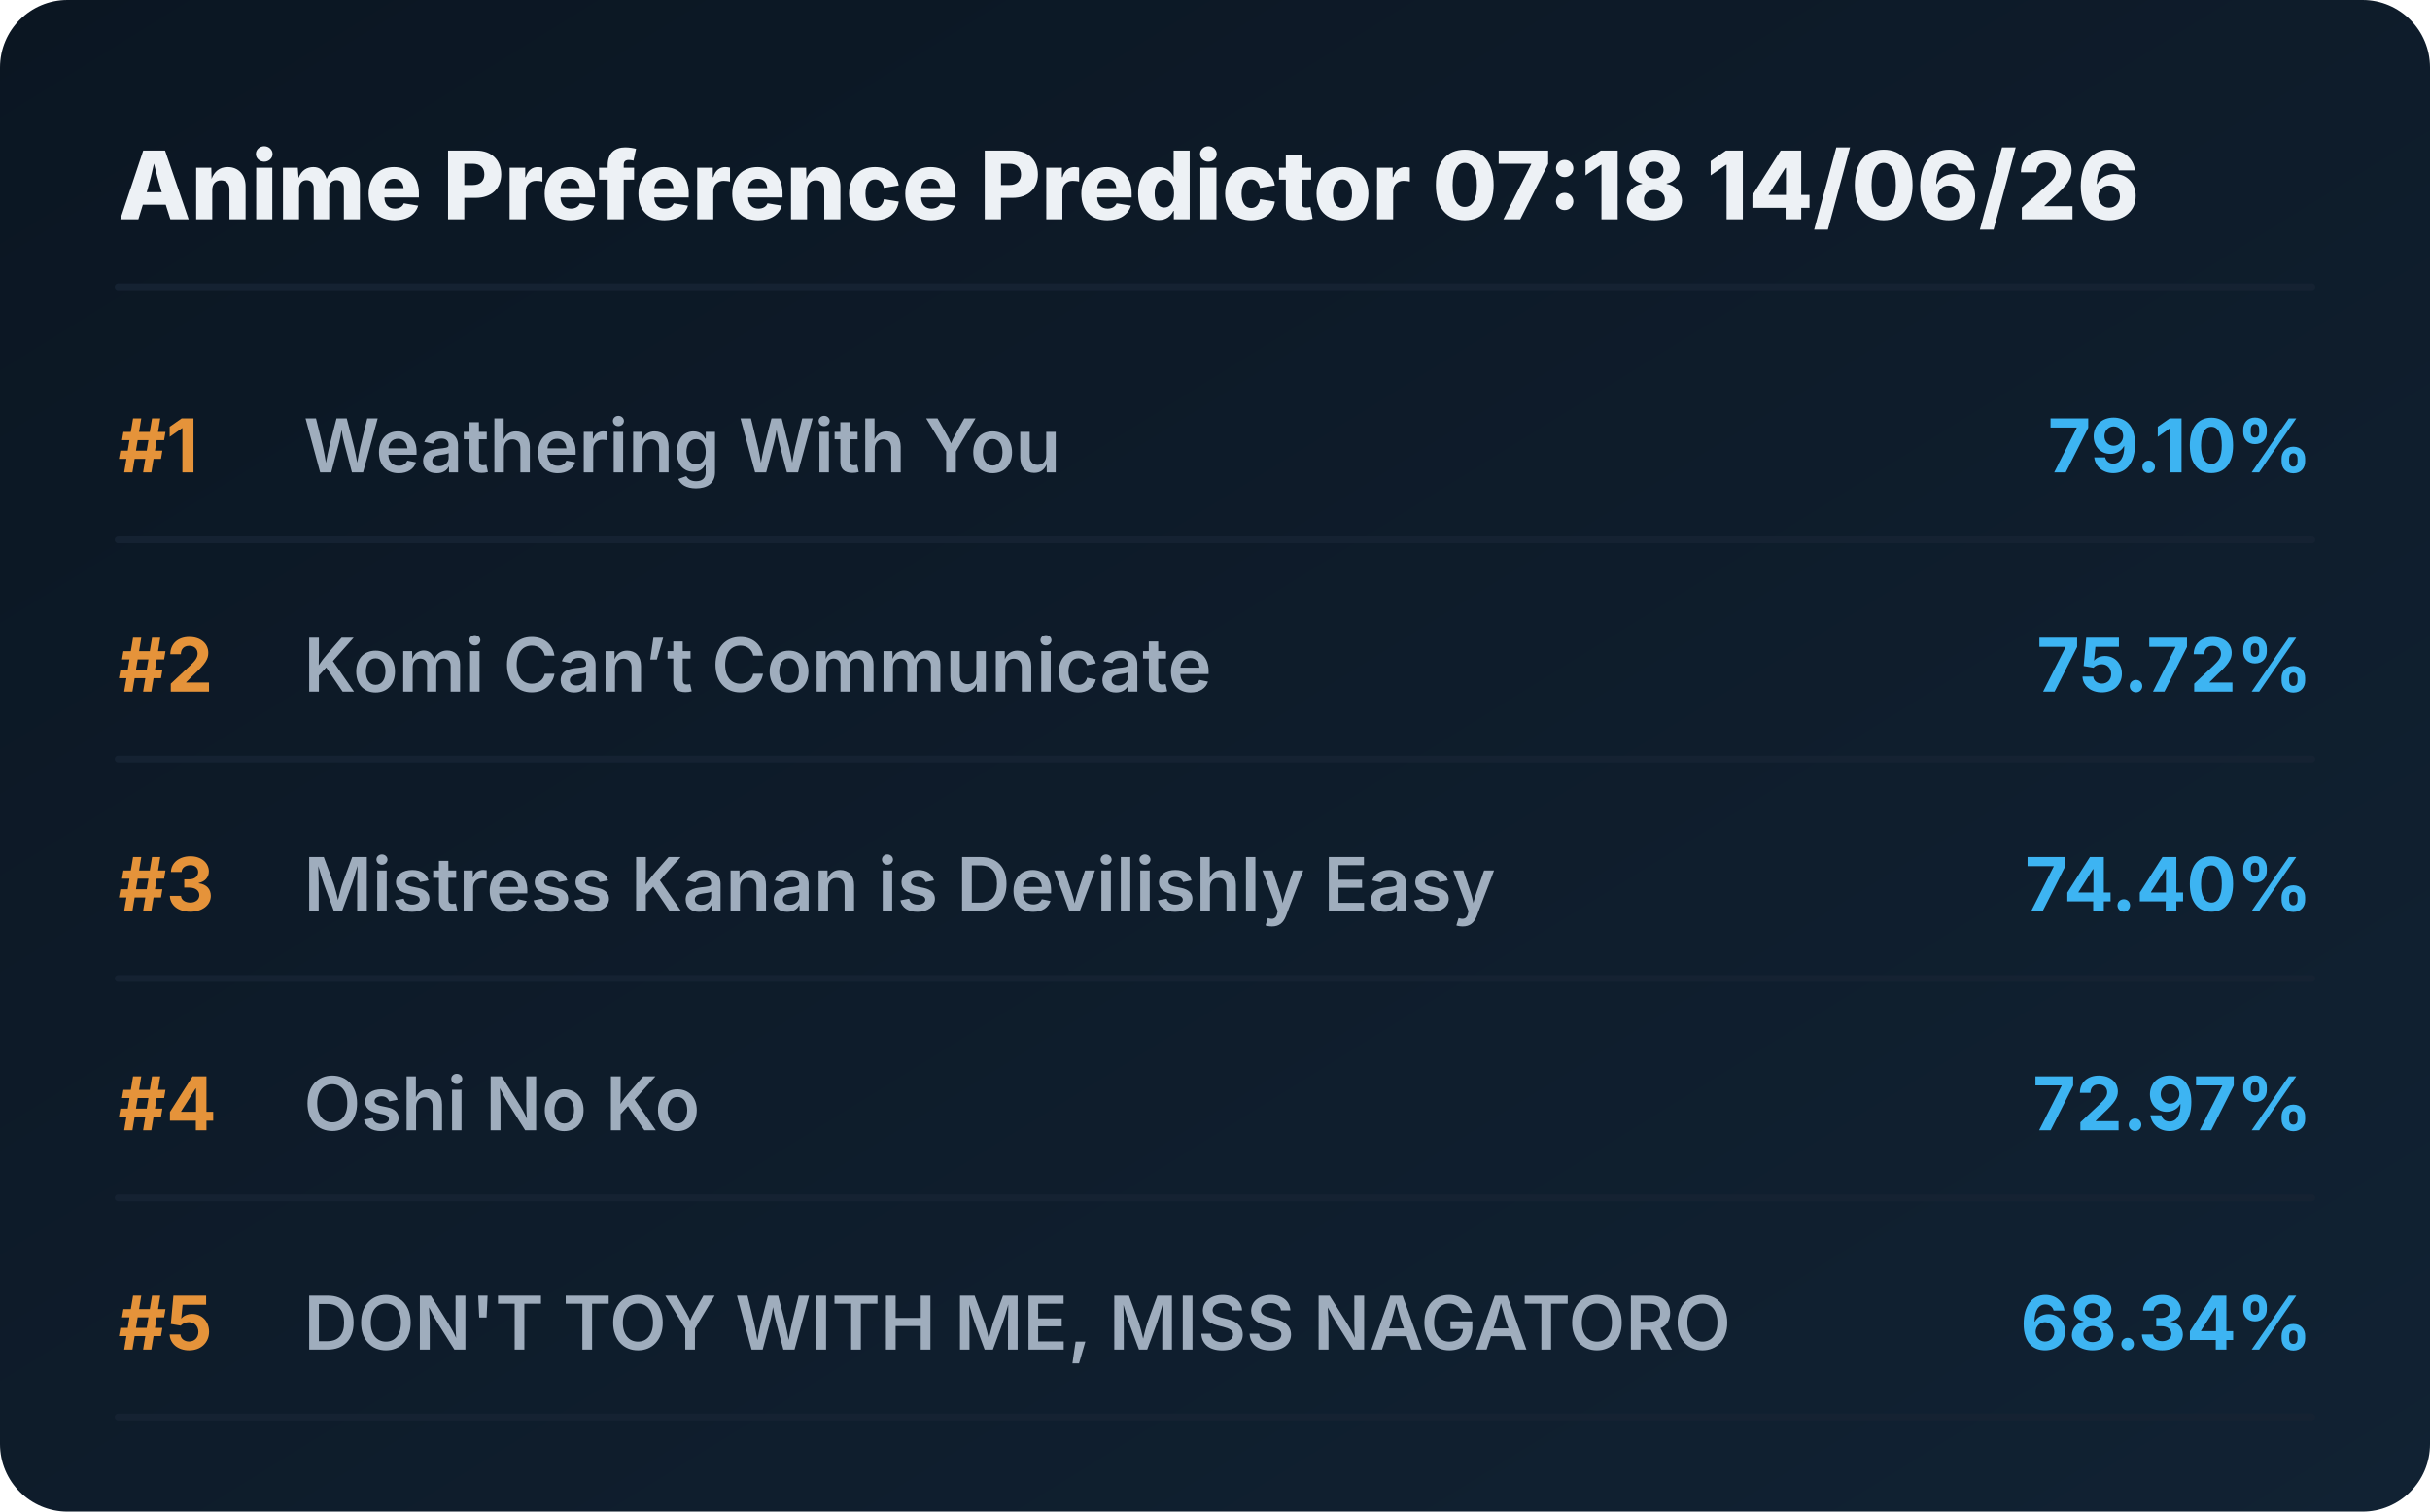
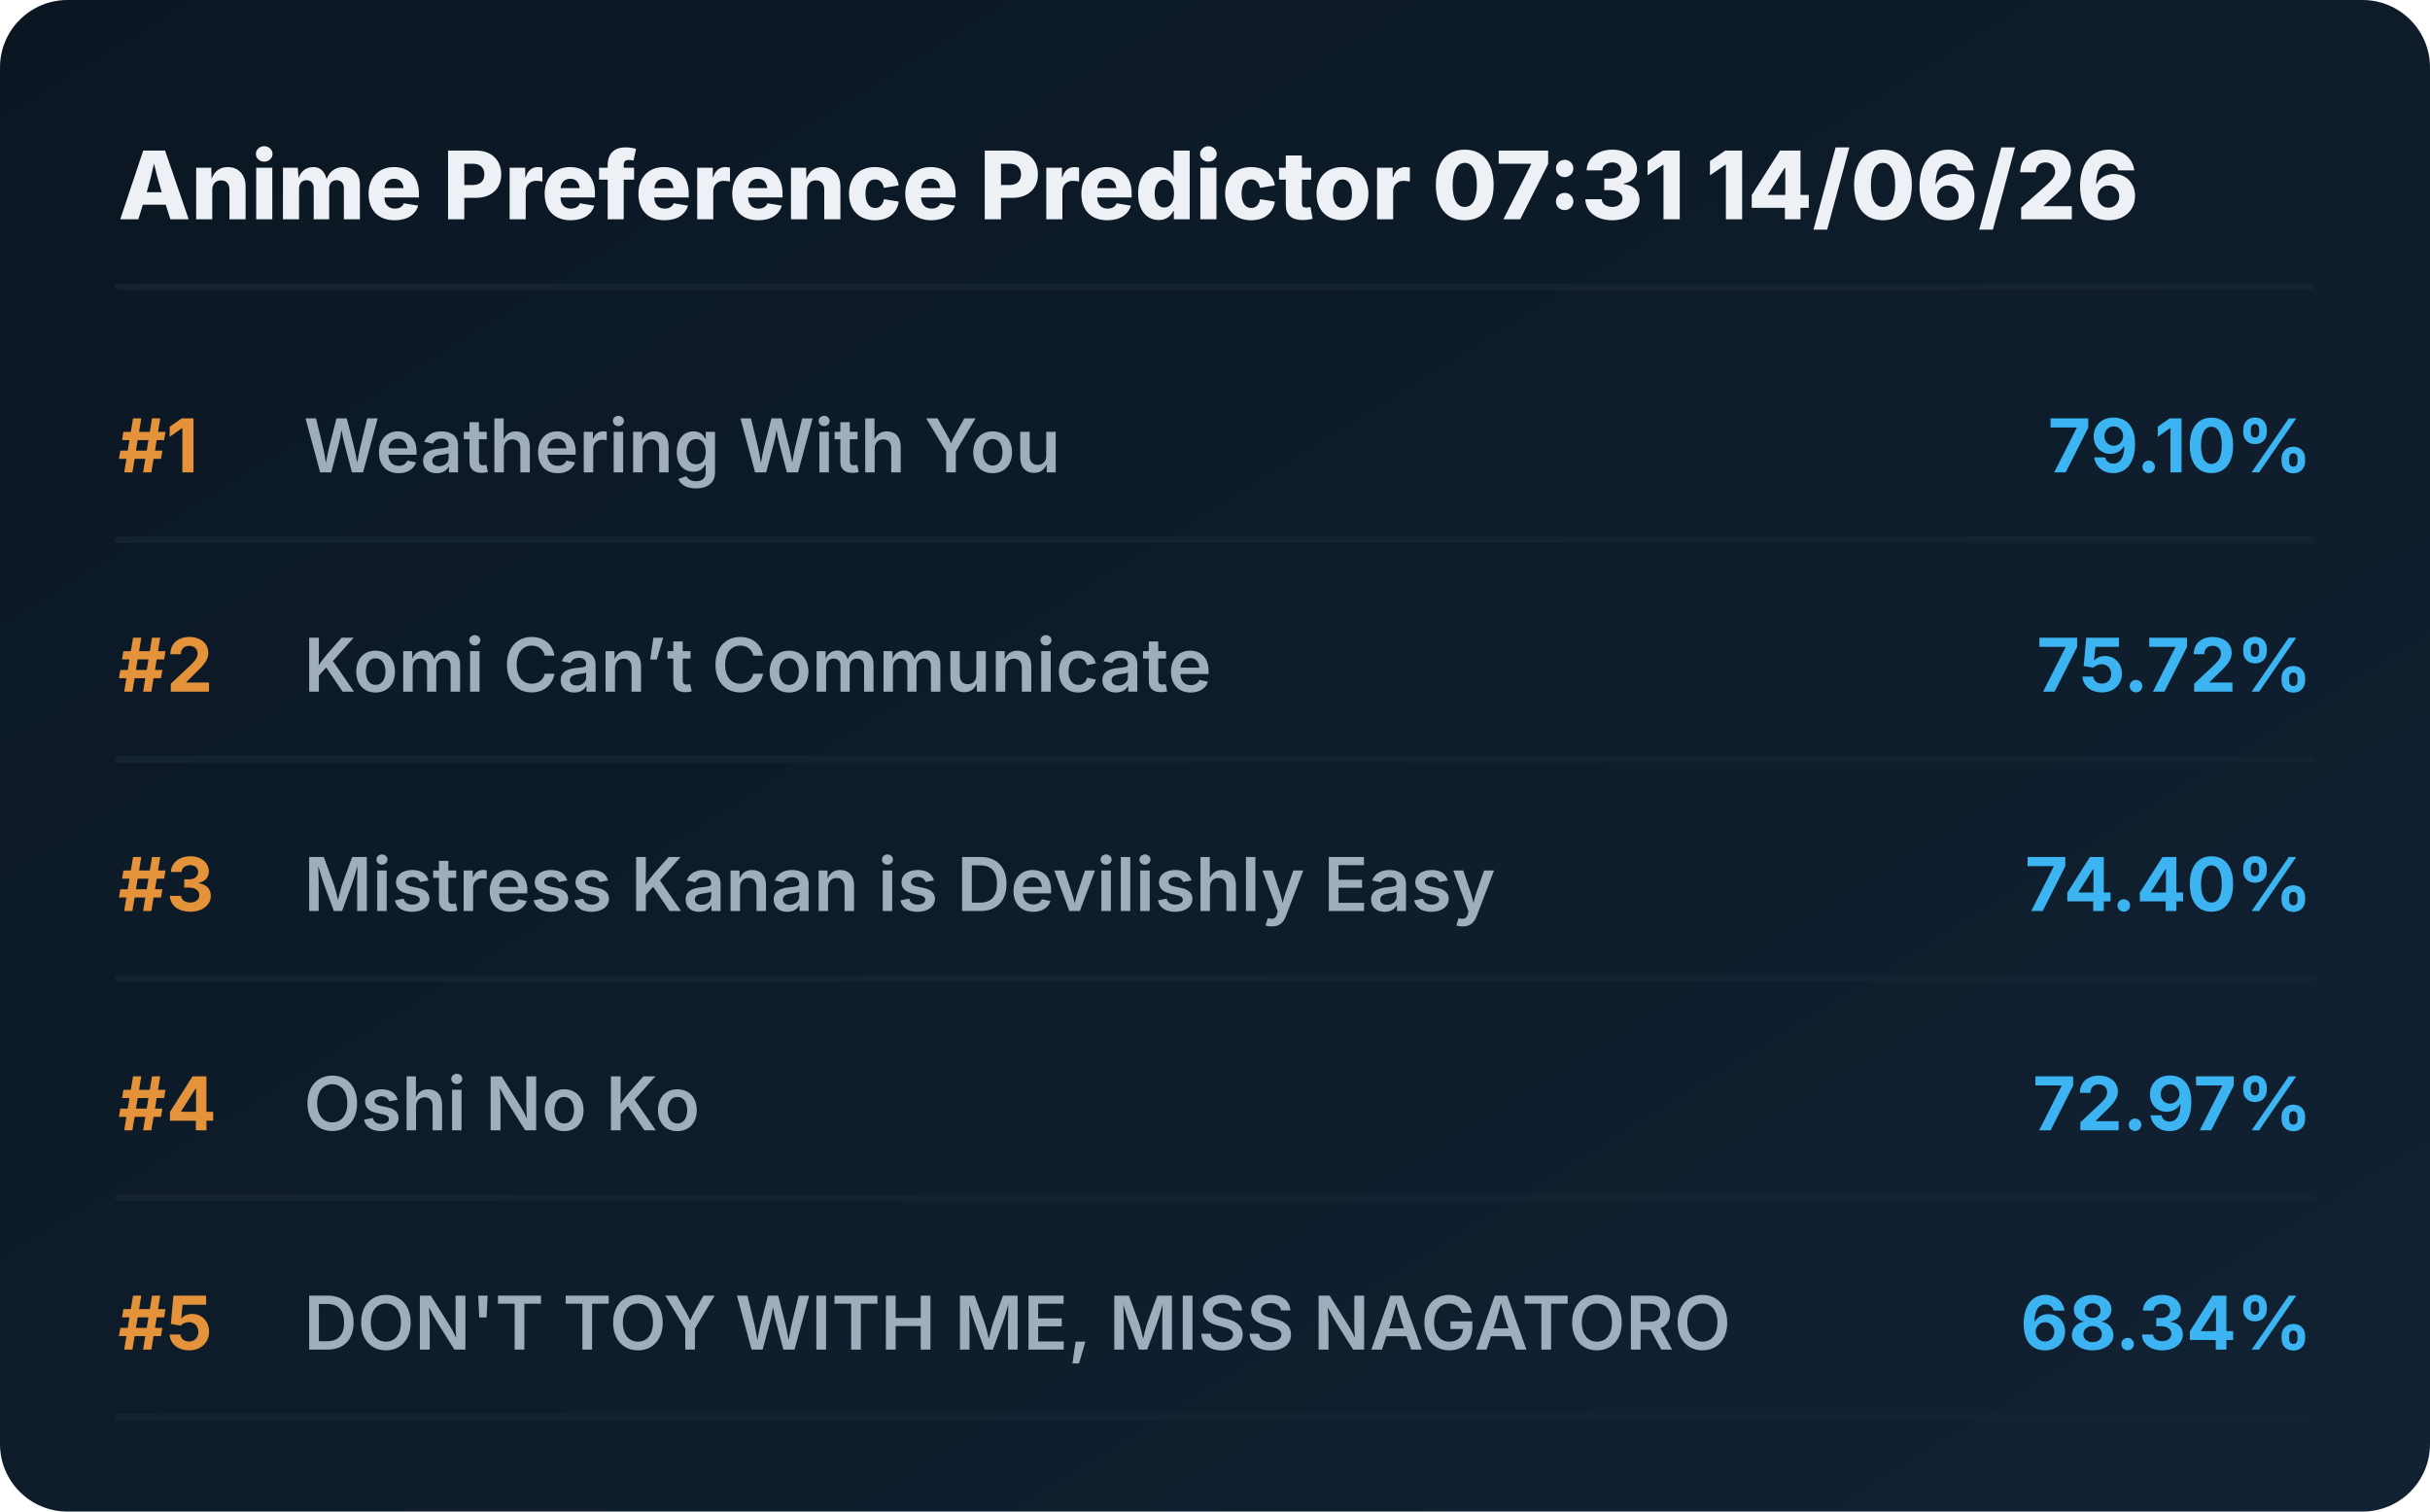
<svg xmlns="http://www.w3.org/2000/svg" viewBox="0 0 720 448" preserveAspectRatio="xMidYMid meet" style="width: 100%; height: auto; max-width: 720px;">
  <defs>
    <linearGradient id="boxGrad" x1="0%" y1="0%" x2="100%" y2="100%">
      <stop offset="0%" stop-color="#0b1622" />
      <stop offset="100%" stop-color="#112233" />
    </linearGradient>
    <clipPath id="titleClip">
      <rect x="90" y="0" width="510" height="100%" />
    </clipPath>
  </defs>
  <style>
    .bg { fill: url(#boxGrad); rx: 20px; }
    .header { font-family: 'Overpass', 'Inter', system-ui, sans-serif; font-weight: 800; font-size: 28px; fill: #edf1f5; }
    .rank { font-family: 'Overpass', 'Inter', system-ui, sans-serif; font-weight: 700; font-size: 22px; fill: #e5933a; }
    .title { font-family: 'Overpass', 'Inter', system-ui, sans-serif; font-weight: 600; font-size: 22px; fill: #9fadbd; }
    .score { font-family: 'Overpass', 'Inter', system-ui, sans-serif; font-weight: 700; font-size: 22px; fill: #3db4f2; }
    .line { stroke: #152232; stroke-width: 2; stroke-linecap: round; }
  </style>
  <rect class="bg" width="720" height="448" />
-   <text x="35" y="65" class="header">Anime Preference Predictor 07:18 14/06/26</text>
+   <text x="35" y="65" class="header">Anime Preference Predictor 07:31 14/06/26</text>
  <line x1="35" y1="85" x2="685" y2="85" class="line" />
  <g transform="translate(0, 0)">
    <text x="35" y="140" class="rank">#1</text>
    <text x="90" y="140" class="title">Weathering With You</text>
    <text x="685" y="140" class="score" text-anchor="end">79.10%</text>
    <line x1="35" y1="160" x2="685" y2="160" class="line" />
  </g>
  <g transform="translate(0, 65)">
    <text x="35" y="140" class="rank">#2</text>
    <text x="90" y="140" class="title">Komi Can’t Communicate</text>
    <text x="685" y="140" class="score" text-anchor="end">75.72%</text>
    <line x1="35" y1="160" x2="685" y2="160" class="line" />
  </g>
  <g transform="translate(0, 130)">
    <text x="35" y="140" class="rank">#3</text>
    <text x="90" y="140" class="title">Mistress Kanan is Devilishly Easy</text>
    <text x="685" y="140" class="score" text-anchor="end">74.40%</text>
    <line x1="35" y1="160" x2="685" y2="160" class="line" />
  </g>
  <g transform="translate(0, 195)">
    <text x="35" y="140" class="rank">#4</text>
    <text x="90" y="140" class="title">Oshi No Ko</text>
    <text x="685" y="140" class="score" text-anchor="end">72.97%</text>
    <line x1="35" y1="160" x2="685" y2="160" class="line" />
  </g>
  <g transform="translate(0, 260)">
    <text x="35" y="140" class="rank">#5</text>
    <text x="90" y="140" class="title">DON'T TOY WITH ME, MISS NAGATORO</text>
    <text x="685" y="140" class="score" text-anchor="end">68.34%</text>
    <line x1="35" y1="160" x2="685" y2="160" class="line" />
  </g>
</svg>
